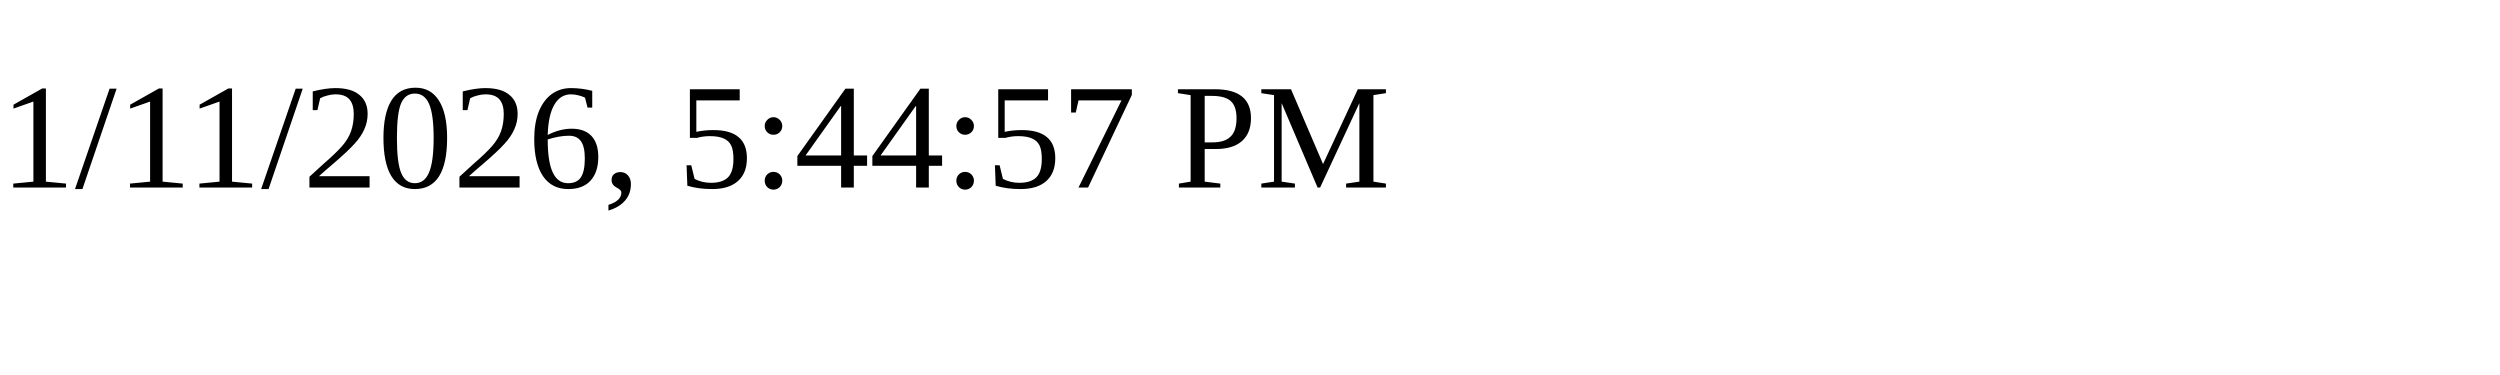
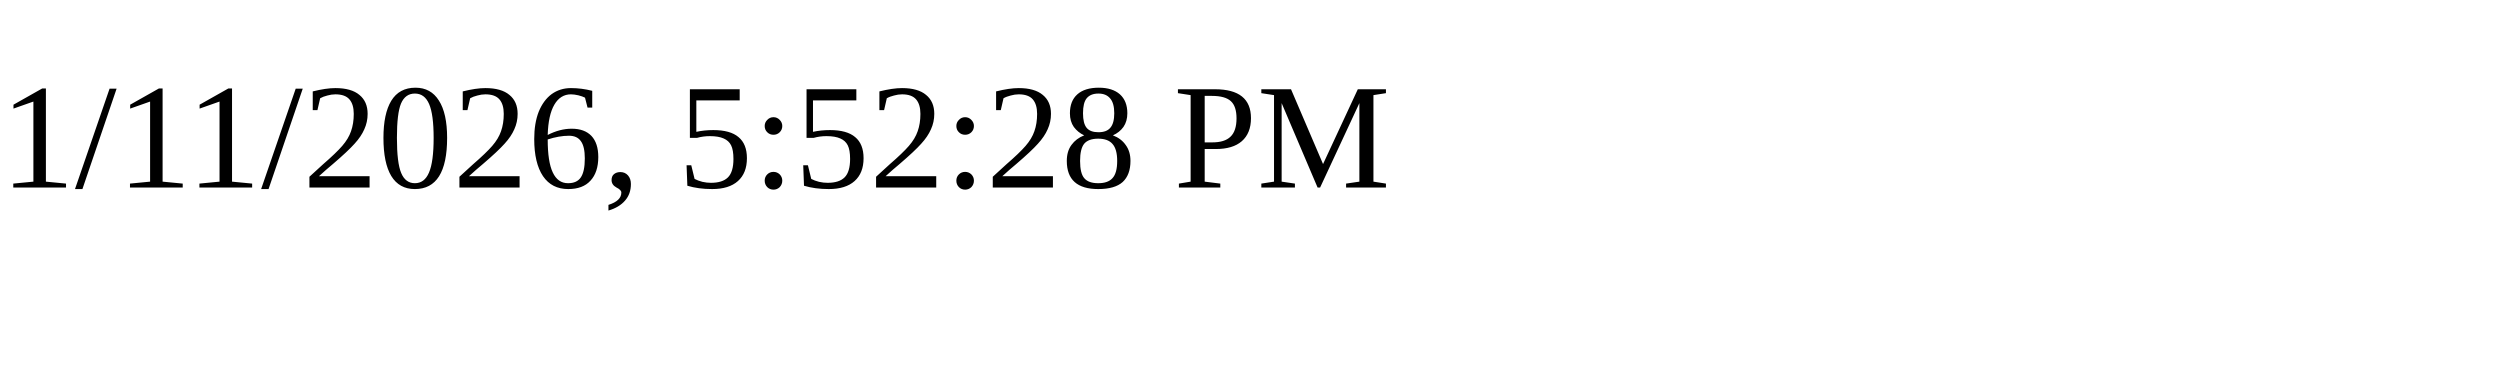
<svg xmlns="http://www.w3.org/2000/svg" height="30" width="200">
-   <text x="0" y="15">1/11/2026, 5:44:57 PM</text>
+   <text x="0" y="15">1/11/2026, 5:52:28 PM</text>
</svg>
